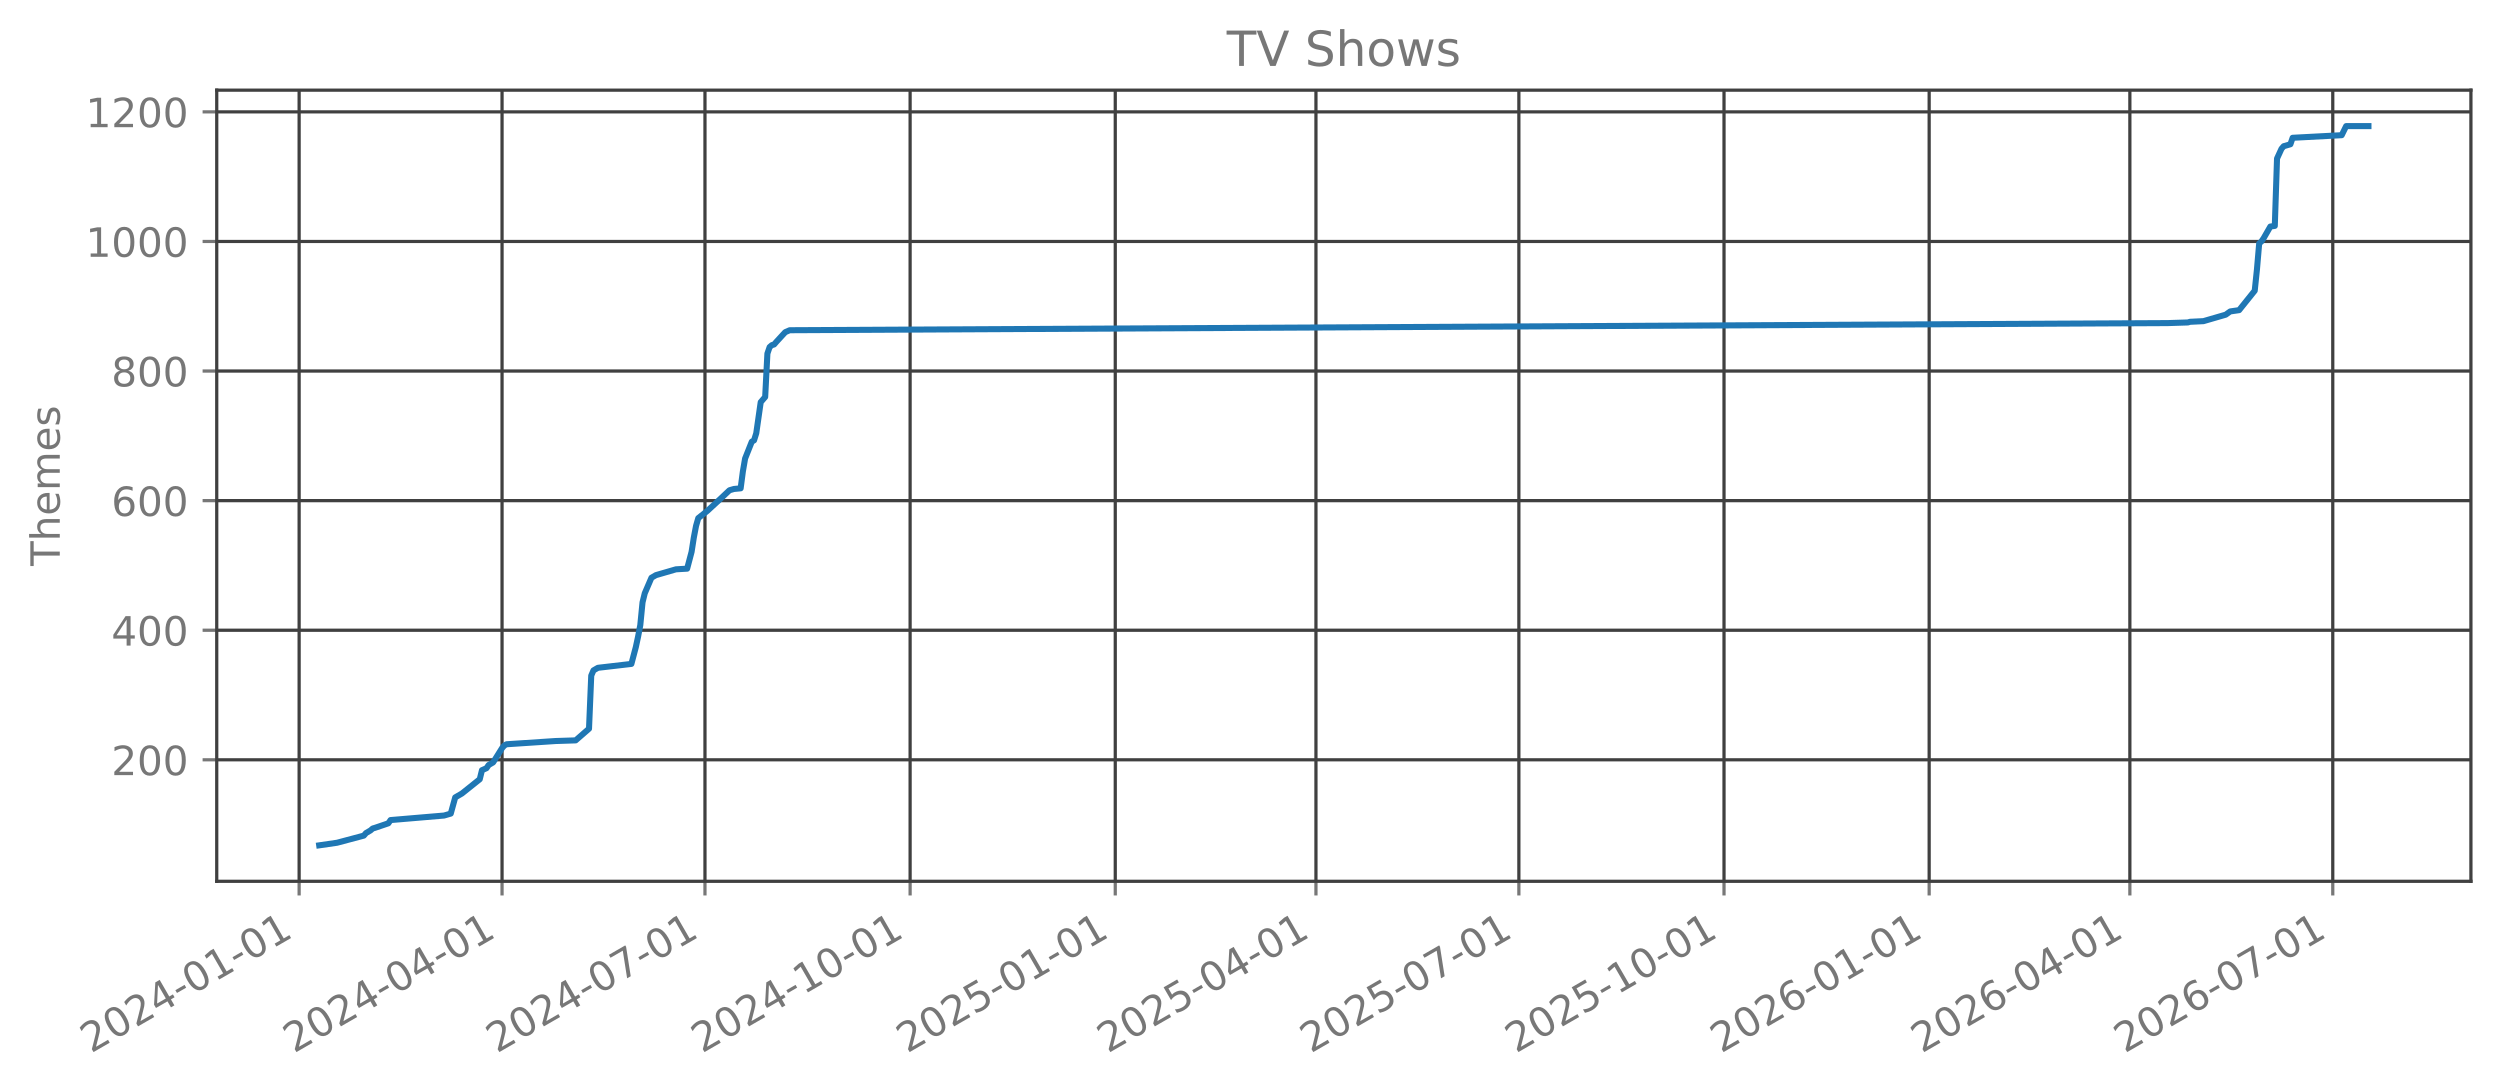
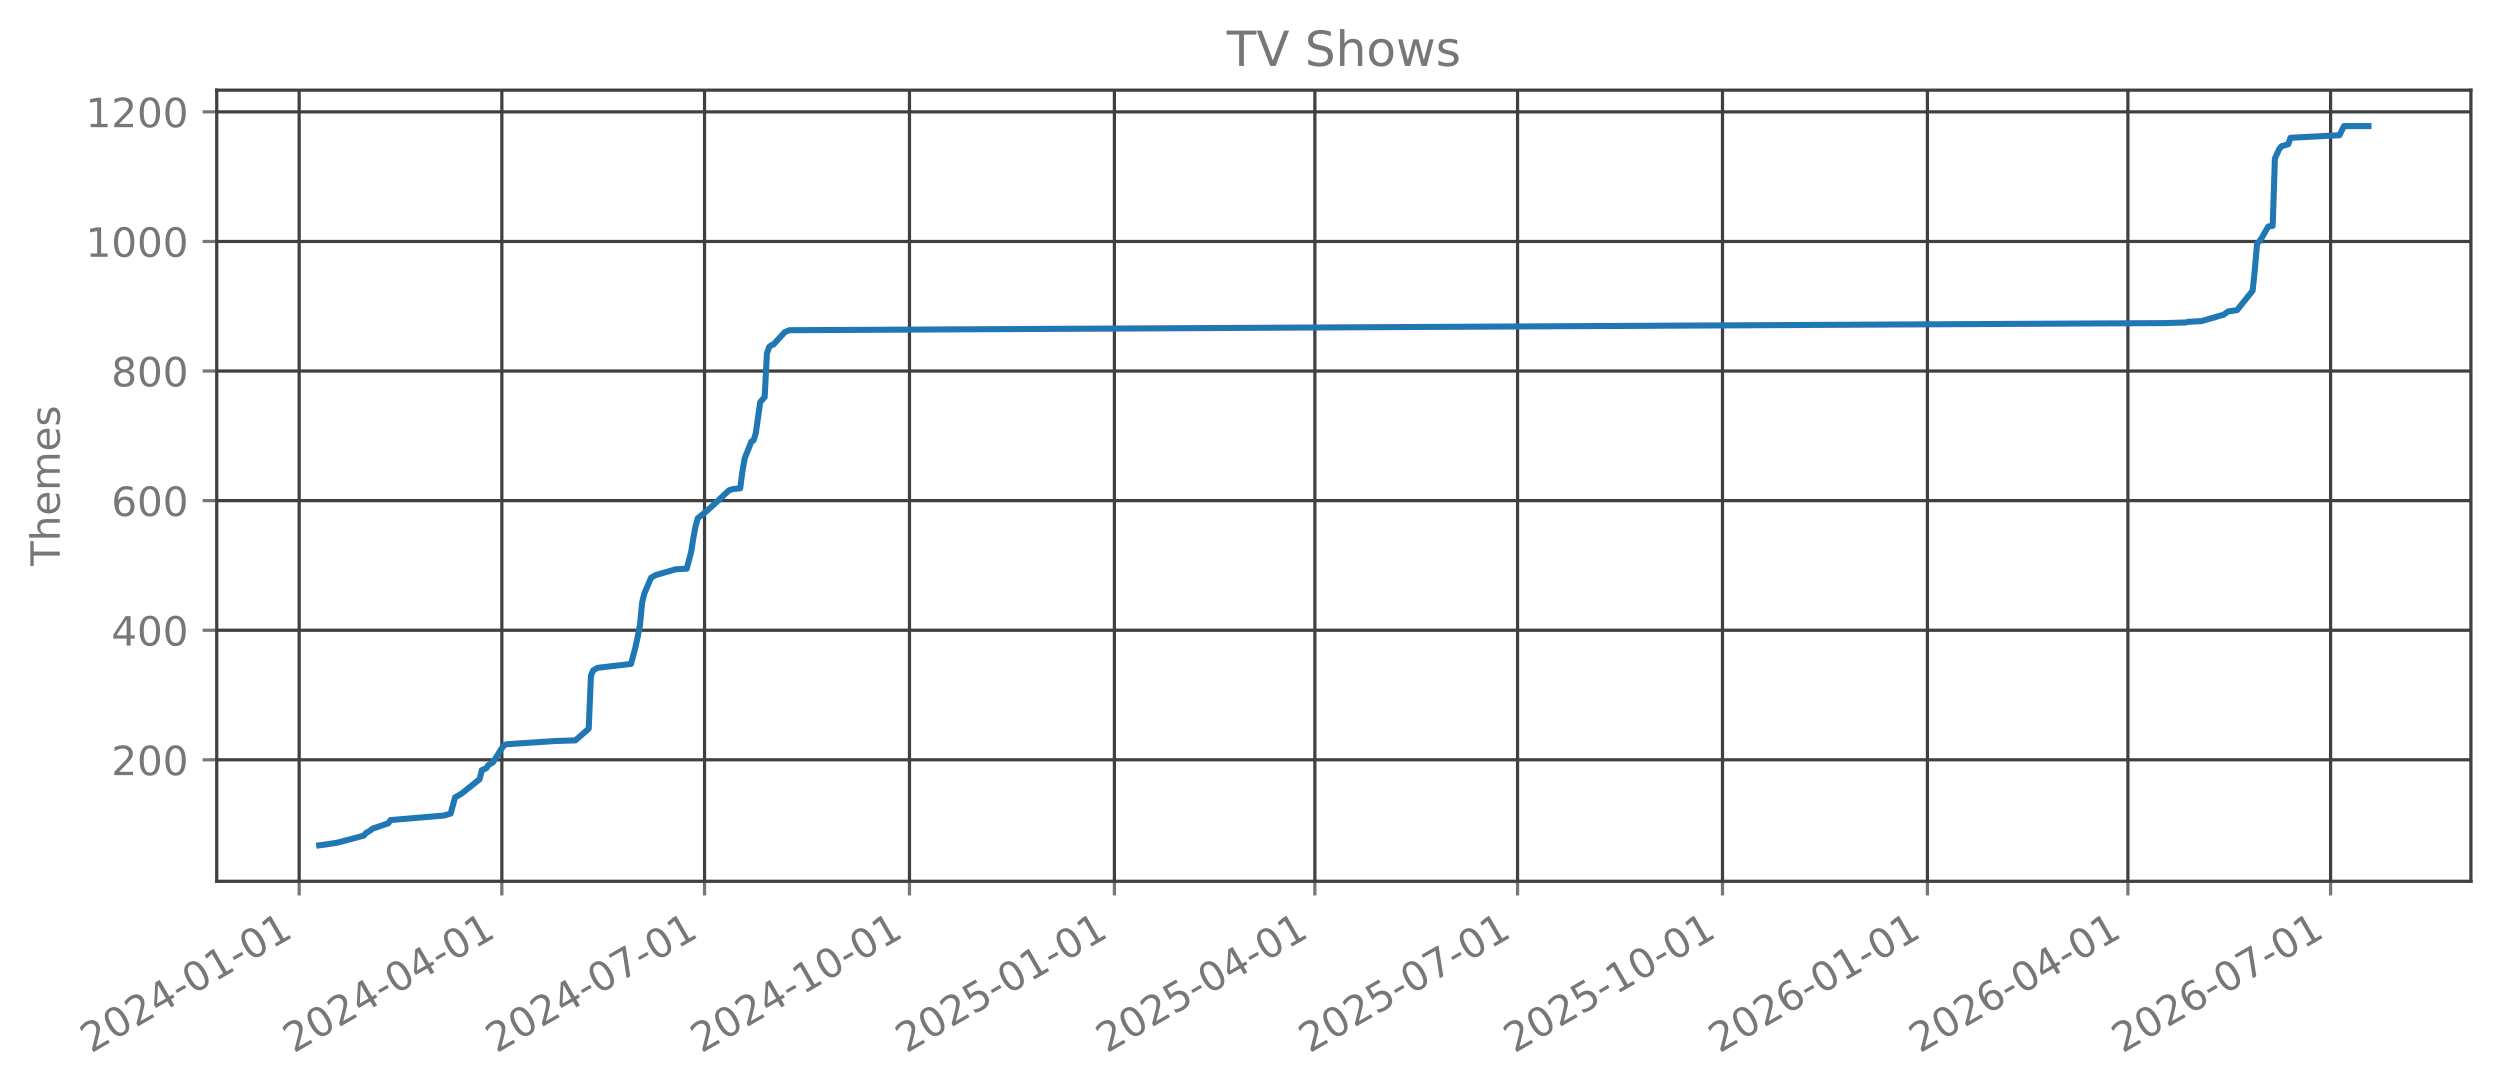
<svg xmlns="http://www.w3.org/2000/svg" xmlns:xlink="http://www.w3.org/1999/xlink" width="618.851pt" height="270.076pt" viewBox="0 0 618.851 270.076" version="1.1">
  <defs>
    <style type="text/css">*{stroke-linejoin: round; stroke-linecap: butt}</style>
  </defs>
  <g id="figure_1">
    <g id="patch_1">
      <path d="M 0 270.076  L 618.851 270.076  L 618.851 -0  L 0 -0  L 0 270.076  z " style="fill: none; opacity: 0" />
    </g>
    <g id="axes_1">
      <g id="patch_2">
        <path d="M 53.651 218.158  L 611.651 218.158  L 611.651 22.318  L 53.651 22.318  L 53.651 218.158  z " style="fill: none; opacity: 0" />
      </g>
      <g id="matplotlib.axis_1">
        <g id="xtick_1">
          <g id="line2d_1">
-             <path d="M 74.047 218.158  L 74.047 22.318  " clip-path="url(#p51ea1f4bfa)" style="fill: none; stroke: #404040; stroke-width: 0.8; stroke-linecap: square" />
+             <path d="M 74.052 218.158  L 74.052 22.318  " clip-path="url(#p684238d898)" style="fill: none; stroke: #404040; stroke-width: 0.8; stroke-linecap: square" />
          </g>
          <g id="line2d_2">
            <defs>
-               <path id="m6930287c41" d="M 0 0  L 0 3.5  " style="stroke: #777777; stroke-width: 0.8" />
+               <path id="mf3c99d155f" d="M 0 0  L 0 3.5  " style="stroke: #777777; stroke-width: 0.8" />
            </defs>
            <g>
-               <use xlink:href="#m6930287c41" x="74.047" y="218.158" style="fill: #777777; stroke: #777777; stroke-width: 0.8" />
+               <use xlink:href="#mf3c99d155f" x="74.052" y="218.158" style="fill: #777777; stroke: #777777; stroke-width: 0.8" />
            </g>
          </g>
          <g id="text_1">
-             <g style="fill: #777777" transform="translate(22.51579 260.7957) rotate(-30) scale(0.1 -0.1)">
+             <g style="fill: #777777" transform="translate(22.52119 260.7957) rotate(-30) scale(0.1 -0.1)">
              <defs>
                <path id="DejaVuSans-15" d="M 1228 531  L 3431 531  L 3431 0  L 469 0  L 469 531  Q 828 903 1448 1529  Q 2069 2156 2228 2338  Q 2531 2678 2651 2914  Q 2772 3150 2772 3378  Q 2772 3750 2511 3984  Q 2250 4219 1831 4219  Q 1534 4219 1204 4116  Q 875 4013 500 3803  L 500 4441  Q 881 4594 1212 4672  Q 1544 4750 1819 4750  Q 2544 4750 2975 4387  Q 3406 4025 3406 3419  Q 3406 3131 3298 2873  Q 3191 2616 2906 2266  Q 2828 2175 2409 1742  Q 1991 1309 1228 531  z " transform="scale(0.015625)" />
                <path id="DejaVuSans-13" d="M 2034 4250  Q 1547 4250 1301 3770  Q 1056 3291 1056 2328  Q 1056 1369 1301 889  Q 1547 409 2034 409  Q 2525 409 2770 889  Q 3016 1369 3016 2328  Q 3016 3291 2770 3770  Q 2525 4250 2034 4250  z M 2034 4750  Q 2819 4750 3233 4129  Q 3647 3509 3647 2328  Q 3647 1150 3233 529  Q 2819 -91 2034 -91  Q 1250 -91 836 529  Q 422 1150 422 2328  Q 422 3509 836 4129  Q 1250 4750 2034 4750  z " transform="scale(0.015625)" />
                <path id="DejaVuSans-17" d="M 2419 4116  L 825 1625  L 2419 1625  L 2419 4116  z M 2253 4666  L 3047 4666  L 3047 1625  L 3713 1625  L 3713 1100  L 3047 1100  L 3047 0  L 2419 0  L 2419 1100  L 313 1100  L 313 1709  L 2253 4666  z " transform="scale(0.015625)" />
                <path id="DejaVuSans-10" d="M 313 2009  L 1997 2009  L 1997 1497  L 313 1497  L 313 2009  z " transform="scale(0.015625)" />
                <path id="DejaVuSans-14" d="M 794 531  L 1825 531  L 1825 4091  L 703 3866  L 703 4441  L 1819 4666  L 2450 4666  L 2450 531  L 3481 531  L 3481 0  L 794 0  L 794 531  z " transform="scale(0.015625)" />
              </defs>
              <use xlink:href="#DejaVuSans-15" />
              <use xlink:href="#DejaVuSans-13" transform="translate(63.625 0)" />
              <use xlink:href="#DejaVuSans-15" transform="translate(127.25 0)" />
              <use xlink:href="#DejaVuSans-17" transform="translate(190.875 0)" />
              <use xlink:href="#DejaVuSans-10" transform="translate(254.5 0)" />
              <use xlink:href="#DejaVuSans-13" transform="translate(290.5781 0)" />
              <use xlink:href="#DejaVuSans-14" transform="translate(354.2031 0)" />
              <use xlink:href="#DejaVuSans-10" transform="translate(417.8281 0)" />
              <use xlink:href="#DejaVuSans-13" transform="translate(453.9062 0)" />
              <use xlink:href="#DejaVuSans-14" transform="translate(517.5312 0)" />
            </g>
          </g>
        </g>
        <g id="xtick_2">
          <g id="line2d_3">
-             <path d="M 124.277 218.158  L 124.277 22.318  " clip-path="url(#p51ea1f4bfa)" style="fill: none; stroke: #404040; stroke-width: 0.8; stroke-linecap: square" />
+             <path d="M 124.228 218.158  L 124.228 22.318  " clip-path="url(#p684238d898)" style="fill: none; stroke: #404040; stroke-width: 0.8; stroke-linecap: square" />
          </g>
          <g id="line2d_4">
            <g>
-               <use xlink:href="#m6930287c41" x="124.277" y="218.158" style="fill: #777777; stroke: #777777; stroke-width: 0.8" />
+               <use xlink:href="#mf3c99d155f" x="124.228" y="218.158" style="fill: #777777; stroke: #777777; stroke-width: 0.8" />
            </g>
          </g>
          <g id="text_2">
-             <g style="fill: #777777" transform="translate(72.74627 260.7957) rotate(-30) scale(0.1 -0.1)">
+             <g style="fill: #777777" transform="translate(72.69708 260.7957) rotate(-30) scale(0.1 -0.1)">
              <use xlink:href="#DejaVuSans-15" />
              <use xlink:href="#DejaVuSans-13" transform="translate(63.625 0)" />
              <use xlink:href="#DejaVuSans-15" transform="translate(127.25 0)" />
              <use xlink:href="#DejaVuSans-17" transform="translate(190.875 0)" />
              <use xlink:href="#DejaVuSans-10" transform="translate(254.5 0)" />
              <use xlink:href="#DejaVuSans-13" transform="translate(290.5781 0)" />
              <use xlink:href="#DejaVuSans-17" transform="translate(354.2031 0)" />
              <use xlink:href="#DejaVuSans-10" transform="translate(417.8281 0)" />
              <use xlink:href="#DejaVuSans-13" transform="translate(453.9062 0)" />
              <use xlink:href="#DejaVuSans-14" transform="translate(517.5312 0)" />
            </g>
          </g>
        </g>
        <g id="xtick_3">
          <g id="line2d_5">
-             <path d="M 174.508 218.158  L 174.508 22.318  " clip-path="url(#p51ea1f4bfa)" style="fill: none; stroke: #404040; stroke-width: 0.8; stroke-linecap: square" />
+             <path d="M 174.404 218.158  L 174.404 22.318  " clip-path="url(#p684238d898)" style="fill: none; stroke: #404040; stroke-width: 0.8; stroke-linecap: square" />
          </g>
          <g id="line2d_6">
            <g>
-               <use xlink:href="#m6930287c41" x="174.508" y="218.158" style="fill: #777777; stroke: #777777; stroke-width: 0.8" />
+               <use xlink:href="#mf3c99d155f" x="174.404" y="218.158" style="fill: #777777; stroke: #777777; stroke-width: 0.8" />
            </g>
          </g>
          <g id="text_3">
-             <g style="fill: #777777" transform="translate(122.9768 260.7957) rotate(-30) scale(0.1 -0.1)">
+             <g style="fill: #777777" transform="translate(122.873 260.7957) rotate(-30) scale(0.1 -0.1)">
              <defs>
                <path id="DejaVuSans-1a" d="M 525 4666  L 3525 4666  L 3525 4397  L 1831 0  L 1172 0  L 2766 4134  L 525 4134  L 525 4666  z " transform="scale(0.015625)" />
              </defs>
              <use xlink:href="#DejaVuSans-15" />
              <use xlink:href="#DejaVuSans-13" transform="translate(63.625 0)" />
              <use xlink:href="#DejaVuSans-15" transform="translate(127.25 0)" />
              <use xlink:href="#DejaVuSans-17" transform="translate(190.875 0)" />
              <use xlink:href="#DejaVuSans-10" transform="translate(254.5 0)" />
              <use xlink:href="#DejaVuSans-13" transform="translate(290.5781 0)" />
              <use xlink:href="#DejaVuSans-1a" transform="translate(354.2031 0)" />
              <use xlink:href="#DejaVuSans-10" transform="translate(417.8281 0)" />
              <use xlink:href="#DejaVuSans-13" transform="translate(453.9062 0)" />
              <use xlink:href="#DejaVuSans-14" transform="translate(517.5312 0)" />
            </g>
          </g>
        </g>
        <g id="xtick_4">
          <g id="line2d_7">
-             <path d="M 225.29 218.158  L 225.29 22.318  " clip-path="url(#p51ea1f4bfa)" style="fill: none; stroke: #404040; stroke-width: 0.8; stroke-linecap: square" />
+             <path d="M 225.131 218.158  L 225.131 22.318  " clip-path="url(#p684238d898)" style="fill: none; stroke: #404040; stroke-width: 0.8; stroke-linecap: square" />
          </g>
          <g id="line2d_8">
            <g>
-               <use xlink:href="#m6930287c41" x="225.29" y="218.158" style="fill: #777777; stroke: #777777; stroke-width: 0.8" />
+               <use xlink:href="#mf3c99d155f" x="225.131" y="218.158" style="fill: #777777; stroke: #777777; stroke-width: 0.8" />
            </g>
          </g>
          <g id="text_4">
-             <g style="fill: #777777" transform="translate(173.7592 260.7957) rotate(-30) scale(0.1 -0.1)">
+             <g style="fill: #777777" transform="translate(173.6002 260.7957) rotate(-30) scale(0.1 -0.1)">
              <use xlink:href="#DejaVuSans-15" />
              <use xlink:href="#DejaVuSans-13" transform="translate(63.625 0)" />
              <use xlink:href="#DejaVuSans-15" transform="translate(127.25 0)" />
              <use xlink:href="#DejaVuSans-17" transform="translate(190.875 0)" />
              <use xlink:href="#DejaVuSans-10" transform="translate(254.5 0)" />
              <use xlink:href="#DejaVuSans-14" transform="translate(290.5781 0)" />
              <use xlink:href="#DejaVuSans-13" transform="translate(354.2031 0)" />
              <use xlink:href="#DejaVuSans-10" transform="translate(417.8281 0)" />
              <use xlink:href="#DejaVuSans-13" transform="translate(453.9062 0)" />
              <use xlink:href="#DejaVuSans-14" transform="translate(517.5312 0)" />
            </g>
          </g>
        </g>
        <g id="xtick_5">
          <g id="line2d_9">
-             <path d="M 276.072 218.158  L 276.072 22.318  " clip-path="url(#p51ea1f4bfa)" style="fill: none; stroke: #404040; stroke-width: 0.8; stroke-linecap: square" />
+             <path d="M 275.858 218.158  L 275.858 22.318  " clip-path="url(#p684238d898)" style="fill: none; stroke: #404040; stroke-width: 0.8; stroke-linecap: square" />
          </g>
          <g id="line2d_10">
            <g>
-               <use xlink:href="#m6930287c41" x="276.072" y="218.158" style="fill: #777777; stroke: #777777; stroke-width: 0.8" />
+               <use xlink:href="#mf3c99d155f" x="275.858" y="218.158" style="fill: #777777; stroke: #777777; stroke-width: 0.8" />
            </g>
          </g>
          <g id="text_5">
-             <g style="fill: #777777" transform="translate(224.5417 260.7957) rotate(-30) scale(0.1 -0.1)">
+             <g style="fill: #777777" transform="translate(224.3275 260.7957) rotate(-30) scale(0.1 -0.1)">
              <defs>
                <path id="DejaVuSans-18" d="M 691 4666  L 3169 4666  L 3169 4134  L 1269 4134  L 1269 2991  Q 1406 3038 1543 3061  Q 1681 3084 1819 3084  Q 2600 3084 3056 2656  Q 3513 2228 3513 1497  Q 3513 744 3044 326  Q 2575 -91 1722 -91  Q 1428 -91 1123 -41  Q 819 9 494 109  L 494 744  Q 775 591 1075 516  Q 1375 441 1709 441  Q 2250 441 2565 725  Q 2881 1009 2881 1497  Q 2881 1984 2565 2268  Q 2250 2553 1709 2553  Q 1456 2553 1204 2497  Q 953 2441 691 2322  L 691 4666  z " transform="scale(0.015625)" />
              </defs>
              <use xlink:href="#DejaVuSans-15" />
              <use xlink:href="#DejaVuSans-13" transform="translate(63.625 0)" />
              <use xlink:href="#DejaVuSans-15" transform="translate(127.25 0)" />
              <use xlink:href="#DejaVuSans-18" transform="translate(190.875 0)" />
              <use xlink:href="#DejaVuSans-10" transform="translate(254.5 0)" />
              <use xlink:href="#DejaVuSans-13" transform="translate(290.5781 0)" />
              <use xlink:href="#DejaVuSans-14" transform="translate(354.2031 0)" />
              <use xlink:href="#DejaVuSans-10" transform="translate(417.8281 0)" />
              <use xlink:href="#DejaVuSans-13" transform="translate(453.9062 0)" />
              <use xlink:href="#DejaVuSans-14" transform="translate(517.5312 0)" />
            </g>
          </g>
        </g>
        <g id="xtick_6">
          <g id="line2d_11">
-             <path d="M 325.751 218.158  L 325.751 22.318  " clip-path="url(#p51ea1f4bfa)" style="fill: none; stroke: #404040; stroke-width: 0.8; stroke-linecap: square" />
+             <path d="M 325.483 218.158  L 325.483 22.318  " clip-path="url(#p684238d898)" style="fill: none; stroke: #404040; stroke-width: 0.8; stroke-linecap: square" />
          </g>
          <g id="line2d_12">
            <g>
-               <use xlink:href="#m6930287c41" x="325.751" y="218.158" style="fill: #777777; stroke: #777777; stroke-width: 0.8" />
+               <use xlink:href="#mf3c99d155f" x="325.483" y="218.158" style="fill: #777777; stroke: #777777; stroke-width: 0.8" />
            </g>
          </g>
          <g id="text_6">
-             <g style="fill: #777777" transform="translate(274.2202 260.7957) rotate(-30) scale(0.1 -0.1)">
+             <g style="fill: #777777" transform="translate(273.952 260.7957) rotate(-30) scale(0.1 -0.1)">
              <use xlink:href="#DejaVuSans-15" />
              <use xlink:href="#DejaVuSans-13" transform="translate(63.625 0)" />
              <use xlink:href="#DejaVuSans-15" transform="translate(127.25 0)" />
              <use xlink:href="#DejaVuSans-18" transform="translate(190.875 0)" />
              <use xlink:href="#DejaVuSans-10" transform="translate(254.5 0)" />
              <use xlink:href="#DejaVuSans-13" transform="translate(290.5781 0)" />
              <use xlink:href="#DejaVuSans-17" transform="translate(354.2031 0)" />
              <use xlink:href="#DejaVuSans-10" transform="translate(417.8281 0)" />
              <use xlink:href="#DejaVuSans-13" transform="translate(453.9062 0)" />
              <use xlink:href="#DejaVuSans-14" transform="translate(517.5312 0)" />
            </g>
          </g>
        </g>
        <g id="xtick_7">
          <g id="line2d_13">
-             <path d="M 375.981 218.158  L 375.981 22.318  " clip-path="url(#p51ea1f4bfa)" style="fill: none; stroke: #404040; stroke-width: 0.8; stroke-linecap: square" />
+             <path d="M 375.659 218.158  L 375.659 22.318  " clip-path="url(#p684238d898)" style="fill: none; stroke: #404040; stroke-width: 0.8; stroke-linecap: square" />
          </g>
          <g id="line2d_14">
            <g>
-               <use xlink:href="#m6930287c41" x="375.981" y="218.158" style="fill: #777777; stroke: #777777; stroke-width: 0.8" />
+               <use xlink:href="#mf3c99d155f" x="375.659" y="218.158" style="fill: #777777; stroke: #777777; stroke-width: 0.8" />
            </g>
          </g>
          <g id="text_7">
-             <g style="fill: #777777" transform="translate(324.4507 260.7957) rotate(-30) scale(0.1 -0.1)">
+             <g style="fill: #777777" transform="translate(324.1279 260.7957) rotate(-30) scale(0.1 -0.1)">
              <use xlink:href="#DejaVuSans-15" />
              <use xlink:href="#DejaVuSans-13" transform="translate(63.625 0)" />
              <use xlink:href="#DejaVuSans-15" transform="translate(127.25 0)" />
              <use xlink:href="#DejaVuSans-18" transform="translate(190.875 0)" />
              <use xlink:href="#DejaVuSans-10" transform="translate(254.5 0)" />
              <use xlink:href="#DejaVuSans-13" transform="translate(290.5781 0)" />
              <use xlink:href="#DejaVuSans-1a" transform="translate(354.2031 0)" />
              <use xlink:href="#DejaVuSans-10" transform="translate(417.8281 0)" />
              <use xlink:href="#DejaVuSans-13" transform="translate(453.9062 0)" />
              <use xlink:href="#DejaVuSans-14" transform="translate(517.5312 0)" />
            </g>
          </g>
        </g>
        <g id="xtick_8">
          <g id="line2d_15">
-             <path d="M 426.764 218.158  L 426.764 22.318  " clip-path="url(#p51ea1f4bfa)" style="fill: none; stroke: #404040; stroke-width: 0.8; stroke-linecap: square" />
+             <path d="M 426.386 218.158  L 426.386 22.318  " clip-path="url(#p684238d898)" style="fill: none; stroke: #404040; stroke-width: 0.8; stroke-linecap: square" />
          </g>
          <g id="line2d_16">
            <g>
-               <use xlink:href="#m6930287c41" x="426.764" y="218.158" style="fill: #777777; stroke: #777777; stroke-width: 0.8" />
+               <use xlink:href="#mf3c99d155f" x="426.386" y="218.158" style="fill: #777777; stroke: #777777; stroke-width: 0.8" />
            </g>
          </g>
          <g id="text_8">
-             <g style="fill: #777777" transform="translate(375.2332 260.7957) rotate(-30) scale(0.1 -0.1)">
+             <g style="fill: #777777" transform="translate(374.8552 260.7957) rotate(-30) scale(0.1 -0.1)">
              <use xlink:href="#DejaVuSans-15" />
              <use xlink:href="#DejaVuSans-13" transform="translate(63.625 0)" />
              <use xlink:href="#DejaVuSans-15" transform="translate(127.25 0)" />
              <use xlink:href="#DejaVuSans-18" transform="translate(190.875 0)" />
              <use xlink:href="#DejaVuSans-10" transform="translate(254.5 0)" />
              <use xlink:href="#DejaVuSans-14" transform="translate(290.5781 0)" />
              <use xlink:href="#DejaVuSans-13" transform="translate(354.2031 0)" />
              <use xlink:href="#DejaVuSans-10" transform="translate(417.8281 0)" />
              <use xlink:href="#DejaVuSans-13" transform="translate(453.9062 0)" />
              <use xlink:href="#DejaVuSans-14" transform="translate(517.5312 0)" />
            </g>
          </g>
        </g>
        <g id="xtick_9">
          <g id="line2d_17">
-             <path d="M 477.546 218.158  L 477.546 22.318  " clip-path="url(#p51ea1f4bfa)" style="fill: none; stroke: #404040; stroke-width: 0.8; stroke-linecap: square" />
+             <path d="M 477.113 218.158  L 477.113 22.318  " clip-path="url(#p684238d898)" style="fill: none; stroke: #404040; stroke-width: 0.8; stroke-linecap: square" />
          </g>
          <g id="line2d_18">
            <g>
-               <use xlink:href="#m6930287c41" x="477.546" y="218.158" style="fill: #777777; stroke: #777777; stroke-width: 0.8" />
+               <use xlink:href="#mf3c99d155f" x="477.113" y="218.158" style="fill: #777777; stroke: #777777; stroke-width: 0.8" />
            </g>
          </g>
          <g id="text_9">
-             <g style="fill: #777777" transform="translate(426.0156 260.7957) rotate(-30) scale(0.1 -0.1)">
+             <g style="fill: #777777" transform="translate(425.5825 260.7957) rotate(-30) scale(0.1 -0.1)">
              <defs>
                <path id="DejaVuSans-19" d="M 2113 2584  Q 1688 2584 1439 2293  Q 1191 2003 1191 1497  Q 1191 994 1439 701  Q 1688 409 2113 409  Q 2538 409 2786 701  Q 3034 994 3034 1497  Q 3034 2003 2786 2293  Q 2538 2584 2113 2584  z M 3366 4563  L 3366 3988  Q 3128 4100 2886 4159  Q 2644 4219 2406 4219  Q 1781 4219 1451 3797  Q 1122 3375 1075 2522  Q 1259 2794 1537 2939  Q 1816 3084 2150 3084  Q 2853 3084 3261 2657  Q 3669 2231 3669 1497  Q 3669 778 3244 343  Q 2819 -91 2113 -91  Q 1303 -91 875 529  Q 447 1150 447 2328  Q 447 3434 972 4092  Q 1497 4750 2381 4750  Q 2619 4750 2861 4703  Q 3103 4656 3366 4563  z " transform="scale(0.015625)" />
              </defs>
              <use xlink:href="#DejaVuSans-15" />
              <use xlink:href="#DejaVuSans-13" transform="translate(63.625 0)" />
              <use xlink:href="#DejaVuSans-15" transform="translate(127.25 0)" />
              <use xlink:href="#DejaVuSans-19" transform="translate(190.875 0)" />
              <use xlink:href="#DejaVuSans-10" transform="translate(254.5 0)" />
              <use xlink:href="#DejaVuSans-13" transform="translate(290.5781 0)" />
              <use xlink:href="#DejaVuSans-14" transform="translate(354.2031 0)" />
              <use xlink:href="#DejaVuSans-10" transform="translate(417.8281 0)" />
              <use xlink:href="#DejaVuSans-13" transform="translate(453.9062 0)" />
              <use xlink:href="#DejaVuSans-14" transform="translate(517.5312 0)" />
            </g>
          </g>
        </g>
        <g id="xtick_10">
          <g id="line2d_19">
-             <path d="M 527.225 218.158  L 527.225 22.318  " clip-path="url(#p51ea1f4bfa)" style="fill: none; stroke: #404040; stroke-width: 0.8; stroke-linecap: square" />
+             <path d="M 526.738 218.158  L 526.738 22.318  " clip-path="url(#p684238d898)" style="fill: none; stroke: #404040; stroke-width: 0.8; stroke-linecap: square" />
          </g>
          <g id="line2d_20">
            <g>
-               <use xlink:href="#m6930287c41" x="527.225" y="218.158" style="fill: #777777; stroke: #777777; stroke-width: 0.8" />
+               <use xlink:href="#mf3c99d155f" x="526.738" y="218.158" style="fill: #777777; stroke: #777777; stroke-width: 0.8" />
            </g>
          </g>
          <g id="text_10">
-             <g style="fill: #777777" transform="translate(475.6941 260.7957) rotate(-30) scale(0.1 -0.1)">
+             <g style="fill: #777777" transform="translate(475.207 260.7957) rotate(-30) scale(0.1 -0.1)">
              <use xlink:href="#DejaVuSans-15" />
              <use xlink:href="#DejaVuSans-13" transform="translate(63.625 0)" />
              <use xlink:href="#DejaVuSans-15" transform="translate(127.25 0)" />
              <use xlink:href="#DejaVuSans-19" transform="translate(190.875 0)" />
              <use xlink:href="#DejaVuSans-10" transform="translate(254.5 0)" />
              <use xlink:href="#DejaVuSans-13" transform="translate(290.5781 0)" />
              <use xlink:href="#DejaVuSans-17" transform="translate(354.2031 0)" />
              <use xlink:href="#DejaVuSans-10" transform="translate(417.8281 0)" />
              <use xlink:href="#DejaVuSans-13" transform="translate(453.9062 0)" />
              <use xlink:href="#DejaVuSans-14" transform="translate(517.5312 0)" />
            </g>
          </g>
        </g>
        <g id="xtick_11">
          <g id="line2d_21">
-             <path d="M 577.455 218.158  L 577.455 22.318  " clip-path="url(#p51ea1f4bfa)" style="fill: none; stroke: #404040; stroke-width: 0.8; stroke-linecap: square" />
+             <path d="M 576.914 218.158  L 576.914 22.318  " clip-path="url(#p684238d898)" style="fill: none; stroke: #404040; stroke-width: 0.8; stroke-linecap: square" />
          </g>
          <g id="line2d_22">
            <g>
-               <use xlink:href="#m6930287c41" x="577.455" y="218.158" style="fill: #777777; stroke: #777777; stroke-width: 0.8" />
+               <use xlink:href="#mf3c99d155f" x="576.914" y="218.158" style="fill: #777777; stroke: #777777; stroke-width: 0.8" />
            </g>
          </g>
          <g id="text_11">
-             <g style="fill: #777777" transform="translate(525.9246 260.7957) rotate(-30) scale(0.1 -0.1)">
+             <g style="fill: #777777" transform="translate(525.3828 260.7957) rotate(-30) scale(0.1 -0.1)">
              <use xlink:href="#DejaVuSans-15" />
              <use xlink:href="#DejaVuSans-13" transform="translate(63.625 0)" />
              <use xlink:href="#DejaVuSans-15" transform="translate(127.25 0)" />
              <use xlink:href="#DejaVuSans-19" transform="translate(190.875 0)" />
              <use xlink:href="#DejaVuSans-10" transform="translate(254.5 0)" />
              <use xlink:href="#DejaVuSans-13" transform="translate(290.5781 0)" />
              <use xlink:href="#DejaVuSans-1a" transform="translate(354.2031 0)" />
              <use xlink:href="#DejaVuSans-10" transform="translate(417.8281 0)" />
              <use xlink:href="#DejaVuSans-13" transform="translate(453.9062 0)" />
              <use xlink:href="#DejaVuSans-14" transform="translate(517.5312 0)" />
            </g>
          </g>
        </g>
      </g>
      <g id="matplotlib.axis_2">
        <g id="ytick_1">
          <g id="line2d_23">
-             <path d="M 53.651 188.084  L 611.651 188.084  " clip-path="url(#p51ea1f4bfa)" style="fill: none; stroke: #404040; stroke-width: 0.8; stroke-linecap: square" />
+             <path d="M 53.651 188.084  L 611.651 188.084  " clip-path="url(#p684238d898)" style="fill: none; stroke: #404040; stroke-width: 0.8; stroke-linecap: square" />
          </g>
          <g id="line2d_24">
            <defs>
-               <path id="mf7224aa4a9" d="M 0 0  L -3.5 0  " style="stroke: #777777; stroke-width: 0.8" />
+               <path id="m0e5a893fa4" d="M 0 0  L -3.5 0  " style="stroke: #777777; stroke-width: 0.8" />
            </defs>
            <g>
-               <use xlink:href="#mf7224aa4a9" x="53.651" y="188.084" style="fill: #777777; stroke: #777777; stroke-width: 0.8" />
+               <use xlink:href="#m0e5a893fa4" x="53.651" y="188.084" style="fill: #777777; stroke: #777777; stroke-width: 0.8" />
            </g>
          </g>
          <g id="text_12">
            <g style="fill: #777777" transform="translate(27.56328 191.8832) scale(0.1 -0.1)">
              <use xlink:href="#DejaVuSans-15" />
              <use xlink:href="#DejaVuSans-13" transform="translate(63.625 0)" />
              <use xlink:href="#DejaVuSans-13" transform="translate(127.25 0)" />
            </g>
          </g>
        </g>
        <g id="ytick_2">
          <g id="line2d_25">
-             <path d="M 53.651 156.006  L 611.651 156.006  " clip-path="url(#p51ea1f4bfa)" style="fill: none; stroke: #404040; stroke-width: 0.8; stroke-linecap: square" />
+             <path d="M 53.651 156.006  L 611.651 156.006  " clip-path="url(#p684238d898)" style="fill: none; stroke: #404040; stroke-width: 0.8; stroke-linecap: square" />
          </g>
          <g id="line2d_26">
            <g>
-               <use xlink:href="#mf7224aa4a9" x="53.651" y="156.006" style="fill: #777777; stroke: #777777; stroke-width: 0.8" />
+               <use xlink:href="#m0e5a893fa4" x="53.651" y="156.006" style="fill: #777777; stroke: #777777; stroke-width: 0.8" />
            </g>
          </g>
          <g id="text_13">
            <g style="fill: #777777" transform="translate(27.56328 159.8046) scale(0.1 -0.1)">
              <use xlink:href="#DejaVuSans-17" />
              <use xlink:href="#DejaVuSans-13" transform="translate(63.625 0)" />
              <use xlink:href="#DejaVuSans-13" transform="translate(127.25 0)" />
            </g>
          </g>
        </g>
        <g id="ytick_3">
          <g id="line2d_27">
-             <path d="M 53.651 123.927  L 611.651 123.927  " clip-path="url(#p51ea1f4bfa)" style="fill: none; stroke: #404040; stroke-width: 0.8; stroke-linecap: square" />
+             <path d="M 53.651 123.927  L 611.651 123.927  " clip-path="url(#p684238d898)" style="fill: none; stroke: #404040; stroke-width: 0.8; stroke-linecap: square" />
          </g>
          <g id="line2d_28">
            <g>
-               <use xlink:href="#mf7224aa4a9" x="53.651" y="123.927" style="fill: #777777; stroke: #777777; stroke-width: 0.8" />
+               <use xlink:href="#m0e5a893fa4" x="53.651" y="123.927" style="fill: #777777; stroke: #777777; stroke-width: 0.8" />
            </g>
          </g>
          <g id="text_14">
            <g style="fill: #777777" transform="translate(27.56328 127.726) scale(0.1 -0.1)">
              <use xlink:href="#DejaVuSans-19" />
              <use xlink:href="#DejaVuSans-13" transform="translate(63.625 0)" />
              <use xlink:href="#DejaVuSans-13" transform="translate(127.25 0)" />
            </g>
          </g>
        </g>
        <g id="ytick_4">
          <g id="line2d_29">
-             <path d="M 53.651 91.849  L 611.651 91.849  " clip-path="url(#p51ea1f4bfa)" style="fill: none; stroke: #404040; stroke-width: 0.8; stroke-linecap: square" />
+             <path d="M 53.651 91.849  L 611.651 91.849  " clip-path="url(#p684238d898)" style="fill: none; stroke: #404040; stroke-width: 0.8; stroke-linecap: square" />
          </g>
          <g id="line2d_30">
            <g>
-               <use xlink:href="#mf7224aa4a9" x="53.651" y="91.849" style="fill: #777777; stroke: #777777; stroke-width: 0.8" />
+               <use xlink:href="#m0e5a893fa4" x="53.651" y="91.849" style="fill: #777777; stroke: #777777; stroke-width: 0.8" />
            </g>
          </g>
          <g id="text_15">
            <g style="fill: #777777" transform="translate(27.56328 95.64737) scale(0.1 -0.1)">
              <defs>
                <path id="DejaVuSans-1b" d="M 2034 2216  Q 1584 2216 1326 1975  Q 1069 1734 1069 1313  Q 1069 891 1326 650  Q 1584 409 2034 409  Q 2484 409 2743 651  Q 3003 894 3003 1313  Q 3003 1734 2745 1975  Q 2488 2216 2034 2216  z M 1403 2484  Q 997 2584 770 2862  Q 544 3141 544 3541  Q 544 4100 942 4425  Q 1341 4750 2034 4750  Q 2731 4750 3128 4425  Q 3525 4100 3525 3541  Q 3525 3141 3298 2862  Q 3072 2584 2669 2484  Q 3125 2378 3379 2068  Q 3634 1759 3634 1313  Q 3634 634 3220 271  Q 2806 -91 2034 -91  Q 1263 -91 848 271  Q 434 634 434 1313  Q 434 1759 690 2068  Q 947 2378 1403 2484  z M 1172 3481  Q 1172 3119 1398 2916  Q 1625 2713 2034 2713  Q 2441 2713 2670 2916  Q 2900 3119 2900 3481  Q 2900 3844 2670 4047  Q 2441 4250 2034 4250  Q 1625 4250 1398 4047  Q 1172 3844 1172 3481  z " transform="scale(0.015625)" />
              </defs>
              <use xlink:href="#DejaVuSans-1b" />
              <use xlink:href="#DejaVuSans-13" transform="translate(63.625 0)" />
              <use xlink:href="#DejaVuSans-13" transform="translate(127.25 0)" />
            </g>
          </g>
        </g>
        <g id="ytick_5">
          <g id="line2d_31">
-             <path d="M 53.651 59.77  L 611.651 59.77  " clip-path="url(#p51ea1f4bfa)" style="fill: none; stroke: #404040; stroke-width: 0.8; stroke-linecap: square" />
+             <path d="M 53.651 59.77  L 611.651 59.77  " clip-path="url(#p684238d898)" style="fill: none; stroke: #404040; stroke-width: 0.8; stroke-linecap: square" />
          </g>
          <g id="line2d_32">
            <g>
-               <use xlink:href="#mf7224aa4a9" x="53.651" y="59.77" style="fill: #777777; stroke: #777777; stroke-width: 0.8" />
+               <use xlink:href="#m0e5a893fa4" x="53.651" y="59.77" style="fill: #777777; stroke: #777777; stroke-width: 0.8" />
            </g>
          </g>
          <g id="text_16">
            <g style="fill: #777777" transform="translate(21.20078 63.56875) scale(0.1 -0.1)">
              <use xlink:href="#DejaVuSans-14" />
              <use xlink:href="#DejaVuSans-13" transform="translate(63.625 0)" />
              <use xlink:href="#DejaVuSans-13" transform="translate(127.25 0)" />
              <use xlink:href="#DejaVuSans-13" transform="translate(190.875 0)" />
            </g>
          </g>
        </g>
        <g id="ytick_6">
          <g id="line2d_33">
-             <path d="M 53.651 27.691  L 611.651 27.691  " clip-path="url(#p51ea1f4bfa)" style="fill: none; stroke: #404040; stroke-width: 0.8; stroke-linecap: square" />
+             <path d="M 53.651 27.691  L 611.651 27.691  " clip-path="url(#p684238d898)" style="fill: none; stroke: #404040; stroke-width: 0.8; stroke-linecap: square" />
          </g>
          <g id="line2d_34">
            <g>
-               <use xlink:href="#mf7224aa4a9" x="53.651" y="27.691" style="fill: #777777; stroke: #777777; stroke-width: 0.8" />
+               <use xlink:href="#m0e5a893fa4" x="53.651" y="27.691" style="fill: #777777; stroke: #777777; stroke-width: 0.8" />
            </g>
          </g>
          <g id="text_17">
            <g style="fill: #777777" transform="translate(21.20078 31.49012) scale(0.1 -0.1)">
              <use xlink:href="#DejaVuSans-14" />
              <use xlink:href="#DejaVuSans-15" transform="translate(63.625 0)" />
              <use xlink:href="#DejaVuSans-13" transform="translate(127.25 0)" />
              <use xlink:href="#DejaVuSans-13" transform="translate(190.875 0)" />
            </g>
          </g>
        </g>
        <g id="text_18">
          <g style="fill: #777777" transform="translate(14.79844 140.0889) rotate(-90) scale(0.1 -0.1)">
            <defs>
              <path id="DejaVuSans-37" d="M -19 4666  L 3928 4666  L 3928 4134  L 2272 4134  L 2272 0  L 1638 0  L 1638 4134  L -19 4134  L -19 4666  z " transform="scale(0.015625)" />
              <path id="DejaVuSans-4b" d="M 3513 2113  L 3513 0  L 2938 0  L 2938 2094  Q 2938 2591 2744 2837  Q 2550 3084 2163 3084  Q 1697 3084 1428 2787  Q 1159 2491 1159 1978  L 1159 0  L 581 0  L 581 4863  L 1159 4863  L 1159 2956  Q 1366 3272 1645 3428  Q 1925 3584 2291 3584  Q 2894 3584 3203 3211  Q 3513 2838 3513 2113  z " transform="scale(0.015625)" />
              <path id="DejaVuSans-48" d="M 3597 1894  L 3597 1613  L 953 1613  Q 991 1019 1311 708  Q 1631 397 2203 397  Q 2534 397 2845 478  Q 3156 559 3463 722  L 3463 178  Q 3153 47 2828 -22  Q 2503 -91 2169 -91  Q 1331 -91 842 396  Q 353 884 353 1716  Q 353 2575 817 3079  Q 1281 3584 2069 3584  Q 2775 3584 3186 3129  Q 3597 2675 3597 1894  z M 3022 2063  Q 3016 2534 2758 2815  Q 2500 3097 2075 3097  Q 1594 3097 1305 2825  Q 1016 2553 972 2059  L 3022 2063  z " transform="scale(0.015625)" />
              <path id="DejaVuSans-50" d="M 3328 2828  Q 3544 3216 3844 3400  Q 4144 3584 4550 3584  Q 5097 3584 5394 3201  Q 5691 2819 5691 2113  L 5691 0  L 5113 0  L 5113 2094  Q 5113 2597 4934 2840  Q 4756 3084 4391 3084  Q 3944 3084 3684 2787  Q 3425 2491 3425 1978  L 3425 0  L 2847 0  L 2847 2094  Q 2847 2600 2669 2842  Q 2491 3084 2119 3084  Q 1678 3084 1418 2786  Q 1159 2488 1159 1978  L 1159 0  L 581 0  L 581 3500  L 1159 3500  L 1159 2956  Q 1356 3278 1631 3431  Q 1906 3584 2284 3584  Q 2666 3584 2933 3390  Q 3200 3197 3328 2828  z " transform="scale(0.015625)" />
              <path id="DejaVuSans-56" d="M 2834 3397  L 2834 2853  Q 2591 2978 2328 3040  Q 2066 3103 1784 3103  Q 1356 3103 1142 2972  Q 928 2841 928 2578  Q 928 2378 1081 2264  Q 1234 2150 1697 2047  L 1894 2003  Q 2506 1872 2764 1633  Q 3022 1394 3022 966  Q 3022 478 2636 193  Q 2250 -91 1575 -91  Q 1294 -91 989 -36  Q 684 19 347 128  L 347 722  Q 666 556 975 473  Q 1284 391 1588 391  Q 1994 391 2212 530  Q 2431 669 2431 922  Q 2431 1156 2273 1281  Q 2116 1406 1581 1522  L 1381 1569  Q 847 1681 609 1914  Q 372 2147 372 2553  Q 372 3047 722 3315  Q 1072 3584 1716 3584  Q 2034 3584 2315 3537  Q 2597 3491 2834 3397  z " transform="scale(0.015625)" />
            </defs>
            <use xlink:href="#DejaVuSans-37" />
            <use xlink:href="#DejaVuSans-4b" transform="translate(61.07812 0)" />
            <use xlink:href="#DejaVuSans-48" transform="translate(124.4531 0)" />
            <use xlink:href="#DejaVuSans-50" transform="translate(185.9844 0)" />
            <use xlink:href="#DejaVuSans-48" transform="translate(283.3906 0)" />
            <use xlink:href="#DejaVuSans-56" transform="translate(344.9219 0)" />
          </g>
        </g>
      </g>
      <g id="line2d_35">
-         <path d="M 79.014 209.256  L 83.43 208.615  L 90.054 206.85  L 90.606 206.209  L 91.71 205.567  L 92.262 205.086  L 92.814 204.926  L 96.126 203.803  L 96.678 203.001  L 109.925 201.878  L 111.581 201.397  L 112.685 197.387  L 114.341 196.425  L 118.757 192.896  L 119.309 190.651  L 120.413 190.17  L 120.965 189.368  L 122.069 188.726  L 124.277 185.197  L 124.829 184.556  L 125.381 184.235  L 137.525 183.433  L 142.493 183.273  L 145.804 180.386  L 146.356 167.233  L 146.908 165.95  L 147.46 165.629  L 148.012 165.309  L 156.292 164.346  L 157.396 160.176  L 157.948 157.61  L 158.5 154.723  L 159.052 149.109  L 159.604 146.863  L 161.26 143.014  L 162.364 142.372  L 167.332 140.929  L 170.092 140.768  L 171.196 136.598  L 171.748 133.07  L 172.3 130.182  L 172.852 128.258  L 175.06 126.493  L 178.371 123.446  L 180.579 121.361  L 181.131 121.2  L 181.683 121.04  L 183.339 120.88  L 183.891 116.709  L 184.443 113.502  L 186.099 109.331  L 186.651 109.011  L 187.203 107.246  L 188.307 99.547  L 189.411 98.264  L 189.963 87.518  L 190.515 85.914  L 191.067 85.433  L 191.619 85.272  L 192.171 84.631  L 194.379 82.225  L 195.483 81.744  L 536.609 79.979  L 541.576 79.819  L 542.128 79.659  L 545.44 79.498  L 549.304 78.376  L 549.856 78.215  L 550.96 77.894  L 552.064 77.092  L 554.272 76.772  L 558.136 71.96  L 558.688 66.667  L 559.24 60.251  L 559.792 59.77  L 560.344 58.968  L 562 56.081  L 563.104 55.92  L 563.656 39.24  L 564.76 36.834  L 565.312 36.192  L 566.968 35.711  L 567.52 34.107  L 579.663 33.465  L 580.767 31.22  L 586.287 31.22  " clip-path="url(#p51ea1f4bfa)" style="fill: none; stroke: #1f77b4; stroke-width: 1.5; stroke-linecap: square" />
+         <path d="M 79.014 209.256  L 83.425 208.615  L 90.042 206.85  L 90.593 206.209  L 91.696 205.567  L 92.248 205.086  L 92.799 204.926  L 96.107 203.803  L 96.659 203.001  L 109.892 201.878  L 111.546 201.397  L 112.649 197.387  L 114.303 196.425  L 118.714 192.896  L 119.265 190.651  L 120.368 190.17  L 120.92 189.368  L 122.022 188.726  L 124.228 185.197  L 124.779 184.556  L 125.331 184.235  L 137.461 183.433  L 142.424 183.273  L 145.732 180.386  L 146.283 167.233  L 146.835 165.95  L 147.386 165.629  L 147.937 165.309  L 156.208 164.346  L 157.311 160.176  L 157.862 157.61  L 158.414 154.723  L 158.965 149.109  L 159.516 146.863  L 161.171 143.014  L 162.273 142.372  L 167.236 140.929  L 169.993 140.768  L 171.095 136.598  L 171.647 133.07  L 172.198 130.182  L 172.75 128.258  L 174.955 126.493  L 178.263 123.446  L 180.469 121.361  L 181.02 121.2  L 181.572 121.04  L 183.226 120.88  L 183.777 116.709  L 184.329 113.502  L 185.983 109.331  L 186.534 109.011  L 187.086 107.246  L 188.188 99.547  L 189.291 98.264  L 189.842 87.518  L 190.394 85.914  L 190.945 85.433  L 191.497 85.272  L 192.048 84.631  L 194.254 82.225  L 195.356 81.744  L 536.111 79.979  L 541.074 79.819  L 541.625 79.659  L 544.933 79.498  L 548.793 78.376  L 549.344 78.215  L 550.447 77.894  L 551.55 77.092  L 553.756 76.772  L 557.615 71.96  L 558.167 66.667  L 558.718 60.251  L 559.269 59.77  L 559.821 58.968  L 561.475 56.081  L 562.578 55.92  L 563.129 39.24  L 564.232 36.834  L 564.783 36.192  L 566.437 35.711  L 566.989 34.107  L 579.119 33.465  L 580.222 31.22  L 586.287 31.22  " clip-path="url(#p684238d898)" style="fill: none; stroke: #1f77b4; stroke-width: 1.5; stroke-linecap: square" />
      </g>
      <g id="patch_3">
        <path d="M 53.651 218.158  L 53.651 22.318  " style="fill: none; stroke: #404040; stroke-width: 0.8; stroke-linejoin: miter; stroke-linecap: square" />
      </g>
      <g id="patch_4">
        <path d="M 611.651 218.158  L 611.651 22.318  " style="fill: none; stroke: #404040; stroke-width: 0.8; stroke-linejoin: miter; stroke-linecap: square" />
      </g>
      <g id="patch_5">
        <path d="M 53.651 218.158  L 611.651 218.158  " style="fill: none; stroke: #404040; stroke-width: 0.8; stroke-linejoin: miter; stroke-linecap: square" />
      </g>
      <g id="patch_6">
        <path d="M 53.651 22.318  L 611.651 22.318  " style="fill: none; stroke: #404040; stroke-width: 0.8; stroke-linejoin: miter; stroke-linecap: square" />
      </g>
      <g id="text_19">
        <g style="fill: #777777" transform="translate(303.6595 16.31812) scale(0.12 -0.12)">
          <defs>
            <path id="DejaVuSans-39" d="M 1831 0  L 50 4666  L 709 4666  L 2188 738  L 3669 4666  L 4325 4666  L 2547 0  L 1831 0  z " transform="scale(0.015625)" />
            <path id="DejaVuSans-3" transform="scale(0.015625)" />
            <path id="DejaVuSans-36" d="M 3425 4513  L 3425 3897  Q 3066 4069 2747 4153  Q 2428 4238 2131 4238  Q 1616 4238 1336 4038  Q 1056 3838 1056 3469  Q 1056 3159 1242 3001  Q 1428 2844 1947 2747  L 2328 2669  Q 3034 2534 3370 2195  Q 3706 1856 3706 1288  Q 3706 609 3251 259  Q 2797 -91 1919 -91  Q 1588 -91 1214 -16  Q 841 59 441 206  L 441 856  Q 825 641 1194 531  Q 1563 422 1919 422  Q 2459 422 2753 634  Q 3047 847 3047 1241  Q 3047 1584 2836 1778  Q 2625 1972 2144 2069  L 1759 2144  Q 1053 2284 737 2584  Q 422 2884 422 3419  Q 422 4038 858 4394  Q 1294 4750 2059 4750  Q 2388 4750 2728 4690  Q 3069 4631 3425 4513  z " transform="scale(0.015625)" />
            <path id="DejaVuSans-52" d="M 1959 3097  Q 1497 3097 1228 2736  Q 959 2375 959 1747  Q 959 1119 1226 758  Q 1494 397 1959 397  Q 2419 397 2687 759  Q 2956 1122 2956 1747  Q 2956 2369 2687 2733  Q 2419 3097 1959 3097  z M 1959 3584  Q 2709 3584 3137 3096  Q 3566 2609 3566 1747  Q 3566 888 3137 398  Q 2709 -91 1959 -91  Q 1206 -91 779 398  Q 353 888 353 1747  Q 353 2609 779 3096  Q 1206 3584 1959 3584  z " transform="scale(0.015625)" />
            <path id="DejaVuSans-5a" d="M 269 3500  L 844 3500  L 1563 769  L 2278 3500  L 2956 3500  L 3675 769  L 4391 3500  L 4966 3500  L 4050 0  L 3372 0  L 2619 2869  L 1863 0  L 1184 0  L 269 3500  z " transform="scale(0.015625)" />
          </defs>
          <use xlink:href="#DejaVuSans-37" />
          <use xlink:href="#DejaVuSans-39" transform="translate(61.07812 0)" />
          <use xlink:href="#DejaVuSans-3" transform="translate(129.4844 0)" />
          <use xlink:href="#DejaVuSans-36" transform="translate(161.2656 0)" />
          <use xlink:href="#DejaVuSans-4b" transform="translate(224.75 0)" />
          <use xlink:href="#DejaVuSans-52" transform="translate(288.125 0)" />
          <use xlink:href="#DejaVuSans-5a" transform="translate(349.3125 0)" />
          <use xlink:href="#DejaVuSans-56" transform="translate(431.0938 0)" />
        </g>
      </g>
    </g>
  </g>
  <defs>
-     <clipPath id="p51ea1f4bfa">
+     <clipPath id="p684238d898">
      <rect x="53.651" y="22.318" width="558" height="195.84" />
    </clipPath>
  </defs>
</svg>
